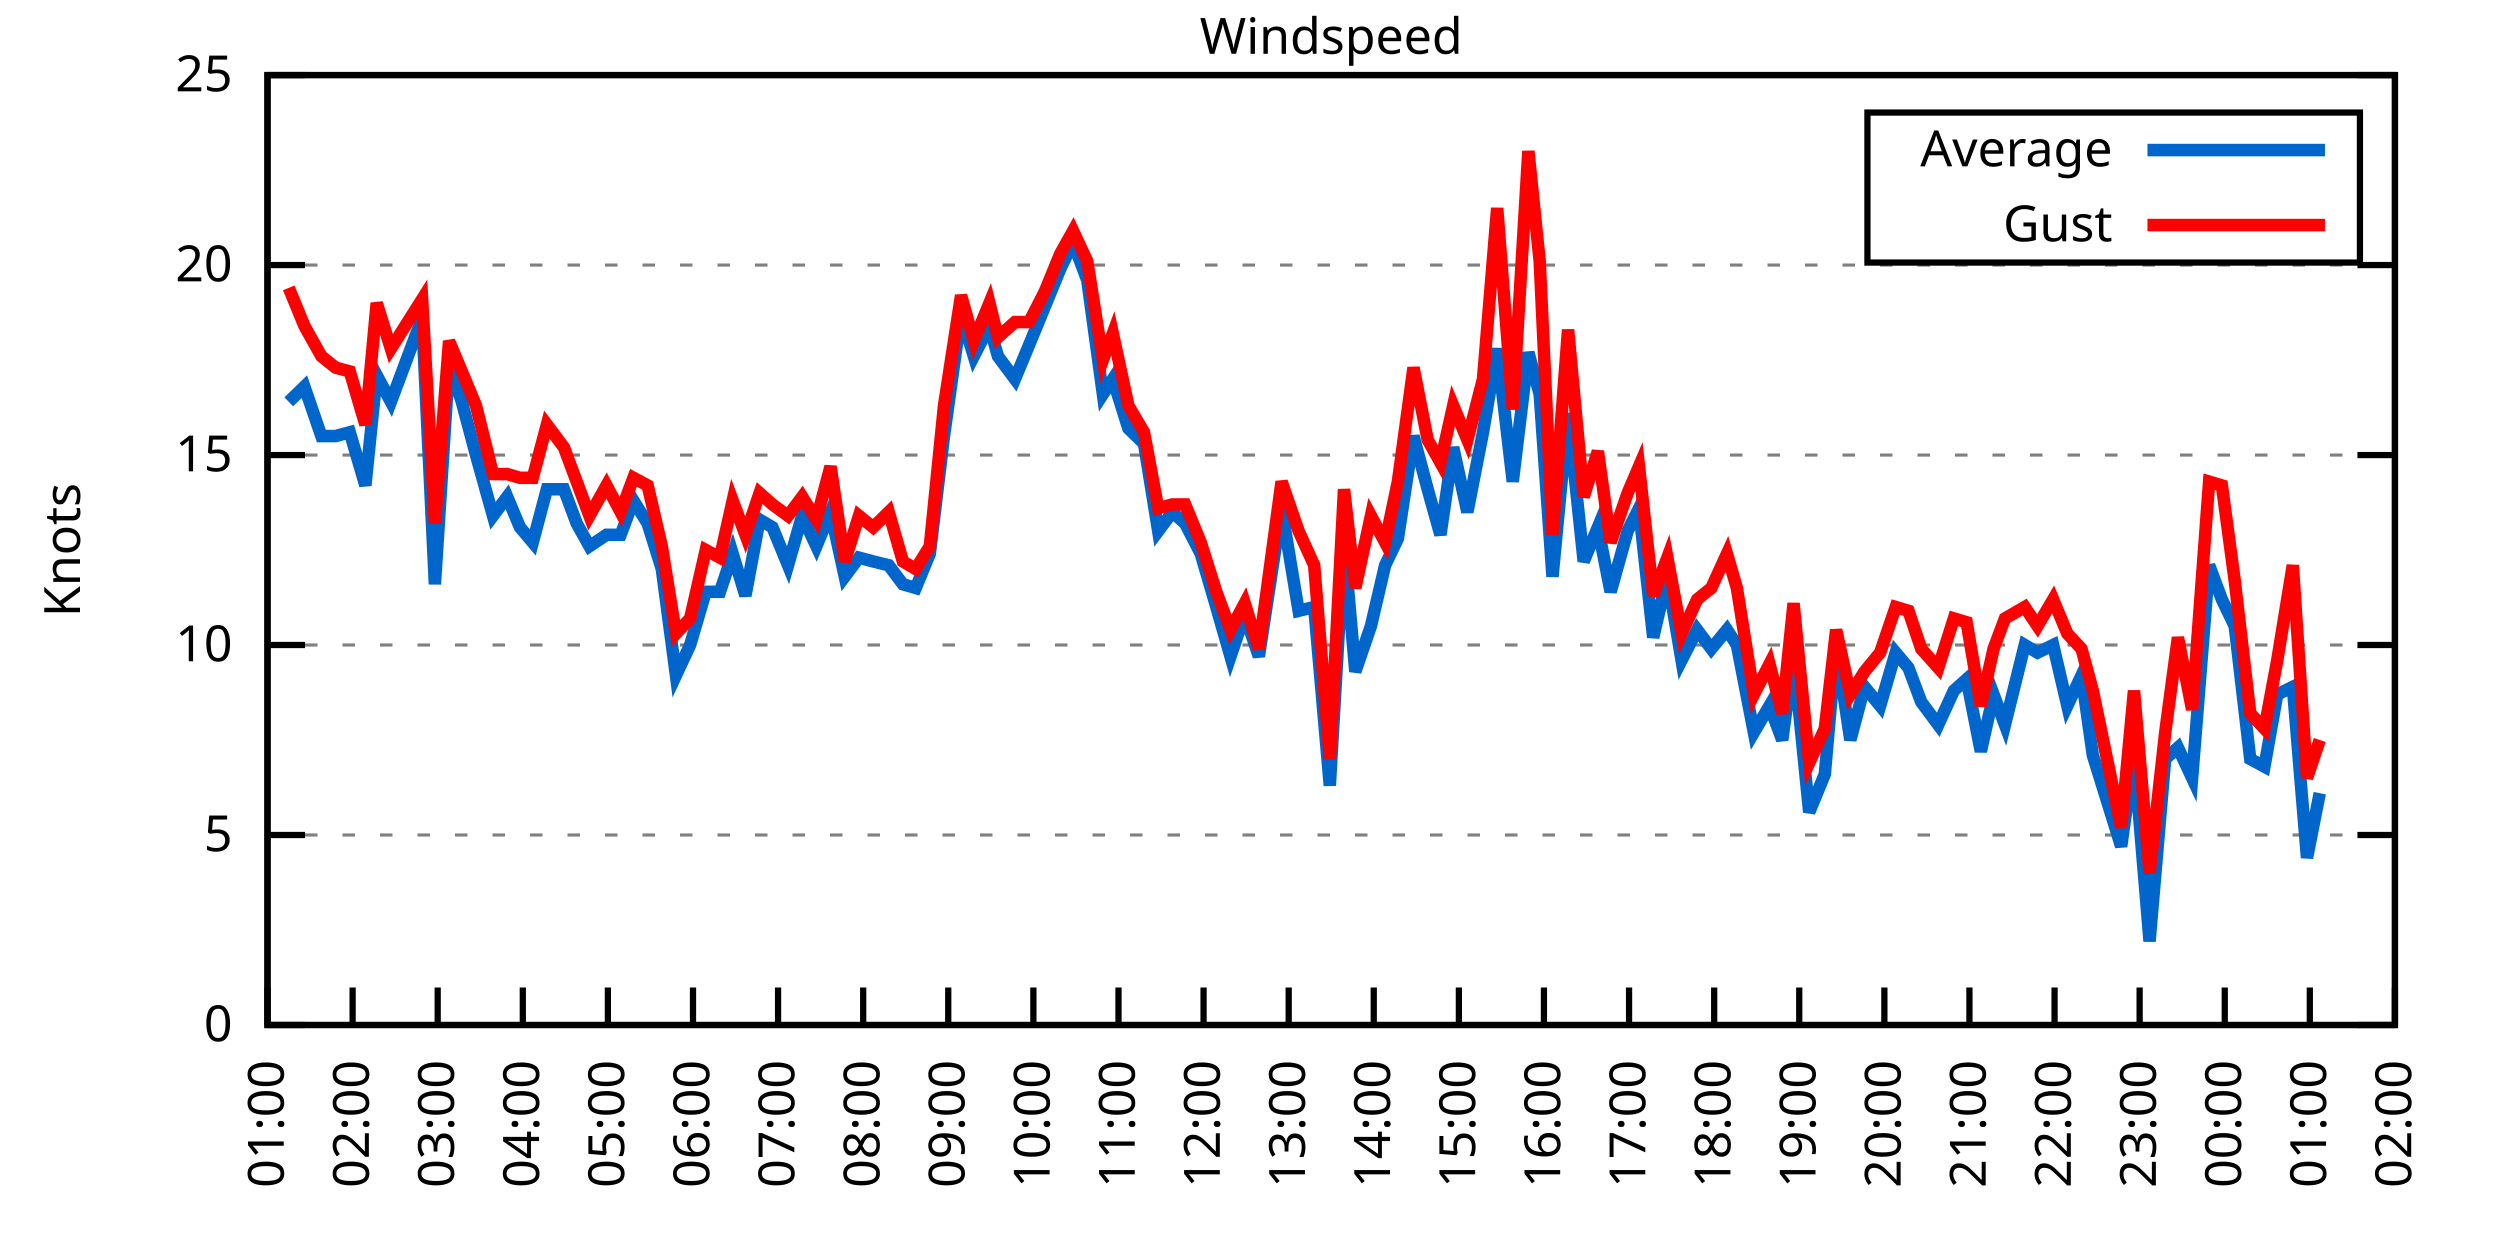
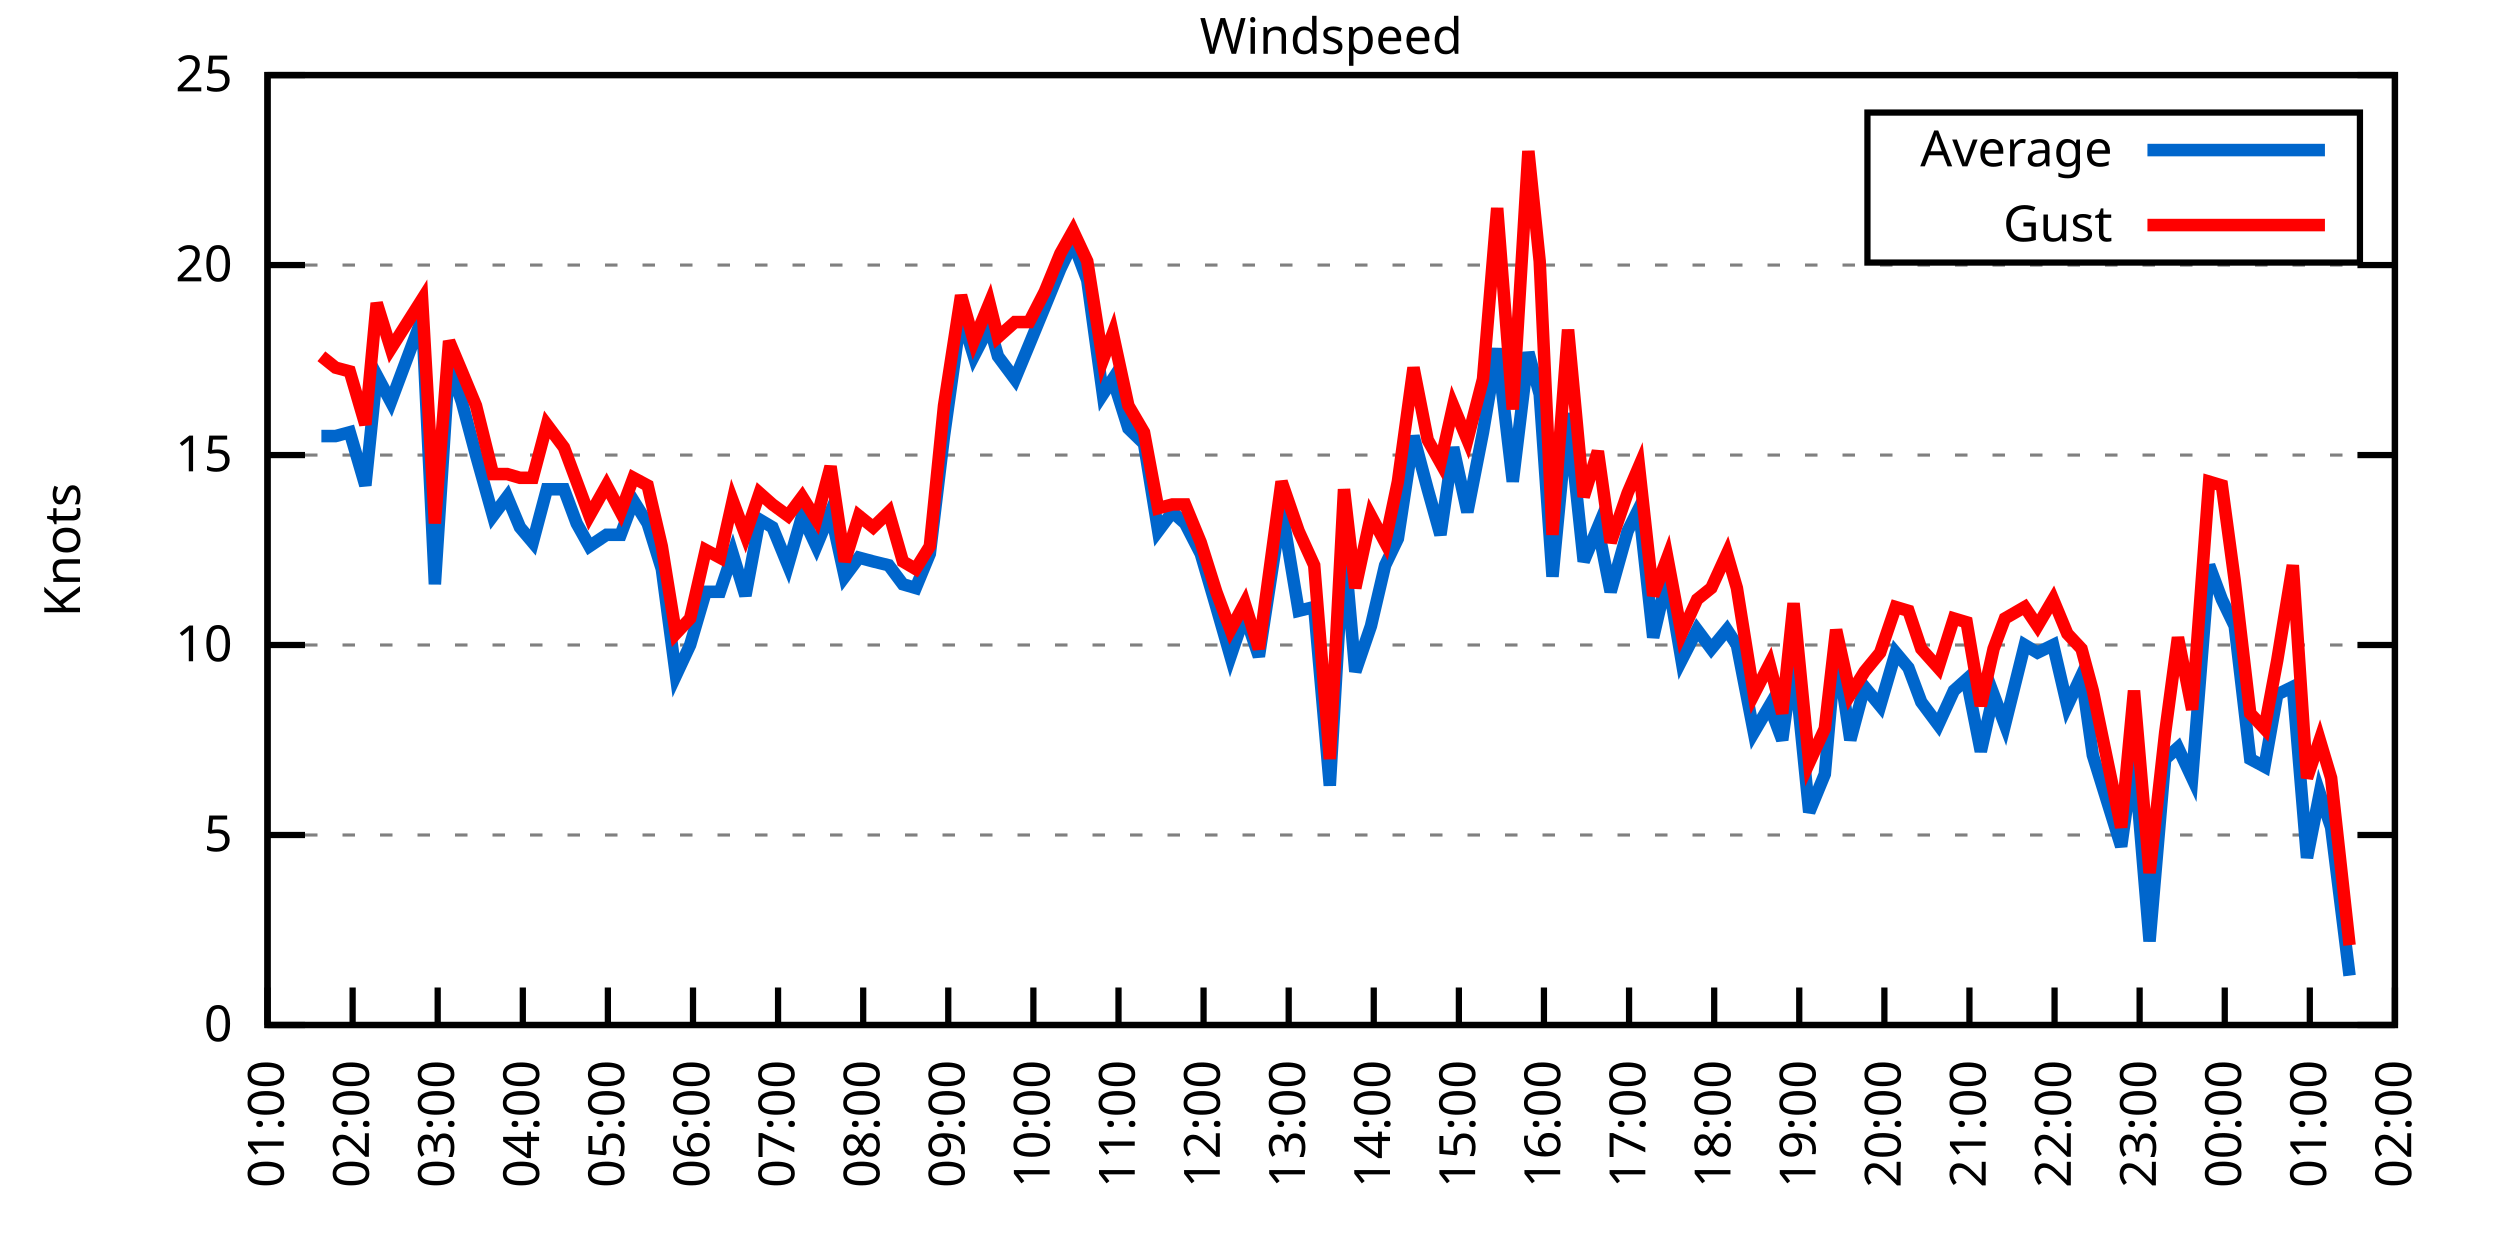
<svg xmlns="http://www.w3.org/2000/svg" xmlns:xlink="http://www.w3.org/1999/xlink" width="400" height="200" viewBox="0 0 400 200">
  <g id="gnuplot_canvas">
    <rect x="0" y="0" width="400" height="200" fill="none" />
    <defs>
      <circle id="gpDot" r="0.5" stroke-width="0.5" stroke="currentColor" />
      <path id="gpPt0" stroke-width="0.333" stroke="currentColor" d="M-1,0 h2 M0,-1 v2" />
      <path id="gpPt1" stroke-width="0.333" stroke="currentColor" d="M-1,-1 L1,1 M1,-1 L-1,1" />
      <path id="gpPt2" stroke-width="0.333" stroke="currentColor" d="M-1,0 L1,0 M0,-1 L0,1 M-1,-1 L1,1 M-1,1 L1,-1" />
      <rect id="gpPt3" stroke-width="0.333" stroke="currentColor" x="-1" y="-1" width="2" height="2" />
      <rect id="gpPt4" stroke-width="0.333" stroke="currentColor" fill="currentColor" x="-1" y="-1" width="2" height="2" />
      <circle id="gpPt5" stroke-width="0.333" stroke="currentColor" cx="0" cy="0" r="1" />
      <use xlink:href="#gpPt5" id="gpPt6" fill="currentColor" stroke="none" />
      <path id="gpPt7" stroke-width="0.333" stroke="currentColor" d="M0,-1.33 L-1.33,0.67 L1.33,0.67 z" />
      <use xlink:href="#gpPt7" id="gpPt8" fill="currentColor" stroke="none" />
      <use xlink:href="#gpPt7" id="gpPt9" stroke="currentColor" transform="rotate(180)" />
      <use xlink:href="#gpPt9" id="gpPt10" fill="currentColor" stroke="none" />
      <use xlink:href="#gpPt3" id="gpPt11" stroke="currentColor" transform="rotate(45)" />
      <use xlink:href="#gpPt11" id="gpPt12" fill="currentColor" stroke="none" />
      <path id="gpPt13" stroke-width="0.333" stroke="currentColor" d="M0,1.330 L1.265,0.411 L0.782,-1.067 L-0.782,-1.076 L-1.265,0.411 z" />
      <use xlink:href="#gpPt13" id="gpPt14" fill="currentColor" stroke="none" />
      <filter id="textbox" filterUnits="objectBoundingBox" x="0" y="0" height="1" width="1">
        <feFlood flood-color="white" flood-opacity="1" result="bgnd" />
        <feComposite in="SourceGraphic" in2="bgnd" operator="atop" />
      </filter>
      <filter id="greybox" filterUnits="objectBoundingBox" x="0" y="0" height="1" width="1">
        <feFlood flood-color="lightgrey" flood-opacity="1" result="grey" />
        <feComposite in="SourceGraphic" in2="grey" operator="atop" />
      </filter>
    </defs>
    <g fill="none" color="white" stroke="currentColor" stroke-width="1.00" stroke-linecap="butt" stroke-linejoin="miter">
</g>
    <g fill="none" color="black" stroke="currentColor" stroke-width="1.00" stroke-linecap="butt" stroke-linejoin="miter">
      <g stroke="none" shape-rendering="crispEdges">
        <polygon fill="rgb(255, 255, 255)" points="42.80,164.00 383.18,164.00 383.18,12.02 42.80,12.02 " />
      </g>
    </g>
    <g fill="none" color="black" stroke="currentColor" stroke-width="1.00" stroke-linecap="butt" stroke-linejoin="miter">
</g>
    <g fill="none" color="black" stroke="black" stroke-width="0.50" stroke-linecap="butt" stroke-linejoin="miter">
</g>
    <g fill="none" color="gray" stroke="currentColor" stroke-width="0.50" stroke-linecap="butt" stroke-linejoin="miter">
      <path stroke="gray" stroke-dasharray="2,4" class="gridline" d="M42.80,164.00 L383.19,164.00  " />
    </g>
    <g fill="none" color="gray" stroke="gray" stroke-width="1.00" stroke-linecap="butt" stroke-linejoin="miter">
</g>
    <g fill="none" color="black" stroke="currentColor" stroke-width="1.00" stroke-linecap="butt" stroke-linejoin="miter">
      <path stroke="black" d="M42.80,164.00 L48.80,164.00 M383.19,164.00 L377.19,164.00  " />
      <g transform="translate(37.20,166.60)" stroke="none" fill="black" font-family="Sans" font-size="8.00" text-anchor="end">
        <text>
          <tspan font-family="Sans"> 0</tspan>
        </text>
      </g>
    </g>
    <g fill="none" color="black" stroke="currentColor" stroke-width="1.00" stroke-linecap="butt" stroke-linejoin="miter">
</g>
    <g fill="none" color="black" stroke="black" stroke-width="0.50" stroke-linecap="butt" stroke-linejoin="miter">
</g>
    <g fill="none" color="gray" stroke="currentColor" stroke-width="0.50" stroke-linecap="butt" stroke-linejoin="miter">
      <path stroke="gray" stroke-dasharray="2,4" class="gridline" d="M42.80,133.60 L383.19,133.60  " />
    </g>
    <g fill="none" color="gray" stroke="gray" stroke-width="1.00" stroke-linecap="butt" stroke-linejoin="miter">
</g>
    <g fill="none" color="black" stroke="currentColor" stroke-width="1.00" stroke-linecap="butt" stroke-linejoin="miter">
      <path stroke="black" d="M42.80,133.60 L48.80,133.60 M383.19,133.60 L377.19,133.60  " />
      <g transform="translate(37.20,136.20)" stroke="none" fill="black" font-family="Sans" font-size="8.00" text-anchor="end">
        <text>
          <tspan font-family="Sans"> 5</tspan>
        </text>
      </g>
    </g>
    <g fill="none" color="black" stroke="currentColor" stroke-width="1.00" stroke-linecap="butt" stroke-linejoin="miter">
</g>
    <g fill="none" color="black" stroke="black" stroke-width="0.50" stroke-linecap="butt" stroke-linejoin="miter">
</g>
    <g fill="none" color="gray" stroke="currentColor" stroke-width="0.50" stroke-linecap="butt" stroke-linejoin="miter">
      <path stroke="gray" stroke-dasharray="2,4" class="gridline" d="M42.80,103.20 L383.19,103.20  " />
    </g>
    <g fill="none" color="gray" stroke="gray" stroke-width="1.00" stroke-linecap="butt" stroke-linejoin="miter">
</g>
    <g fill="none" color="black" stroke="currentColor" stroke-width="1.00" stroke-linecap="butt" stroke-linejoin="miter">
      <path stroke="black" d="M42.80,103.20 L48.80,103.20 M383.19,103.20 L377.19,103.20  " />
      <g transform="translate(37.20,105.80)" stroke="none" fill="black" font-family="Sans" font-size="8.00" text-anchor="end">
        <text>
          <tspan font-family="Sans"> 10</tspan>
        </text>
      </g>
    </g>
    <g fill="none" color="black" stroke="currentColor" stroke-width="1.00" stroke-linecap="butt" stroke-linejoin="miter">
</g>
    <g fill="none" color="black" stroke="black" stroke-width="0.50" stroke-linecap="butt" stroke-linejoin="miter">
</g>
    <g fill="none" color="gray" stroke="currentColor" stroke-width="0.50" stroke-linecap="butt" stroke-linejoin="miter">
      <path stroke="gray" stroke-dasharray="2,4" class="gridline" d="M42.80,72.81 L383.19,72.81  " />
    </g>
    <g fill="none" color="gray" stroke="gray" stroke-width="1.00" stroke-linecap="butt" stroke-linejoin="miter">
</g>
    <g fill="none" color="black" stroke="currentColor" stroke-width="1.00" stroke-linecap="butt" stroke-linejoin="miter">
      <path stroke="black" d="M42.80,72.81 L48.80,72.81 M383.19,72.81 L377.19,72.81  " />
      <g transform="translate(37.20,75.41)" stroke="none" fill="black" font-family="Sans" font-size="8.00" text-anchor="end">
        <text>
          <tspan font-family="Sans"> 15</tspan>
        </text>
      </g>
    </g>
    <g fill="none" color="black" stroke="currentColor" stroke-width="1.00" stroke-linecap="butt" stroke-linejoin="miter">
</g>
    <g fill="none" color="black" stroke="black" stroke-width="0.50" stroke-linecap="butt" stroke-linejoin="miter">
</g>
    <g fill="none" color="gray" stroke="currentColor" stroke-width="0.50" stroke-linecap="butt" stroke-linejoin="miter">
      <path stroke="gray" stroke-dasharray="2,4" class="gridline" d="M42.80,42.41 L383.19,42.41  " />
    </g>
    <g fill="none" color="gray" stroke="gray" stroke-width="1.00" stroke-linecap="butt" stroke-linejoin="miter">
</g>
    <g fill="none" color="black" stroke="currentColor" stroke-width="1.00" stroke-linecap="butt" stroke-linejoin="miter">
      <path stroke="black" d="M42.80,42.41 L48.80,42.41 M383.19,42.41 L377.19,42.41  " />
      <g transform="translate(37.20,45.01)" stroke="none" fill="black" font-family="Sans" font-size="8.00" text-anchor="end">
        <text>
          <tspan font-family="Sans"> 20</tspan>
        </text>
      </g>
    </g>
    <g fill="none" color="black" stroke="currentColor" stroke-width="1.00" stroke-linecap="butt" stroke-linejoin="miter">
</g>
    <g fill="none" color="black" stroke="black" stroke-width="0.50" stroke-linecap="butt" stroke-linejoin="miter">
</g>
    <g fill="none" color="gray" stroke="currentColor" stroke-width="0.50" stroke-linecap="butt" stroke-linejoin="miter">
      <path stroke="gray" stroke-dasharray="2,4" class="gridline" d="M42.80,12.01 L383.19,12.01  " />
    </g>
    <g fill="none" color="gray" stroke="gray" stroke-width="1.00" stroke-linecap="butt" stroke-linejoin="miter">
</g>
    <g fill="none" color="black" stroke="currentColor" stroke-width="1.00" stroke-linecap="butt" stroke-linejoin="miter">
      <path stroke="black" d="M42.80,12.01 L48.80,12.01 M383.19,12.01 L377.19,12.01  " />
      <g transform="translate(37.20,14.61)" stroke="none" fill="black" font-family="Sans" font-size="8.00" text-anchor="end">
        <text>
          <tspan font-family="Sans"> 25</tspan>
        </text>
      </g>
    </g>
    <g fill="none" color="black" stroke="currentColor" stroke-width="1.00" stroke-linecap="butt" stroke-linejoin="miter">
      <path stroke="black" d="M42.80,164.00 L42.80,158.00  " />
      <g transform="translate(45.40,169.60) rotate(270.00)" stroke="none" fill="black" font-family="Sans" font-size="8.00" text-anchor="end">
        <text>
          <tspan font-family="Sans">01:00</tspan>
        </text>
      </g>
    </g>
    <g fill="none" color="black" stroke="currentColor" stroke-width="1.00" stroke-linecap="butt" stroke-linejoin="miter">
      <path stroke="black" d="M56.42,164.00 L56.42,158.00  " />
      <g transform="translate(59.02,169.60) rotate(270.00)" stroke="none" fill="black" font-family="Sans" font-size="8.00" text-anchor="end">
        <text>
          <tspan font-family="Sans">02:00</tspan>
        </text>
      </g>
    </g>
    <g fill="none" color="black" stroke="currentColor" stroke-width="1.00" stroke-linecap="butt" stroke-linejoin="miter">
      <path stroke="black" d="M70.03,164.00 L70.03,158.00  " />
      <g transform="translate(72.63,169.60) rotate(270.00)" stroke="none" fill="black" font-family="Sans" font-size="8.00" text-anchor="end">
        <text>
          <tspan font-family="Sans">03:00</tspan>
        </text>
      </g>
    </g>
    <g fill="none" color="black" stroke="currentColor" stroke-width="1.00" stroke-linecap="butt" stroke-linejoin="miter">
      <path stroke="black" d="M83.65,164.00 L83.65,158.00  " />
      <g transform="translate(86.25,169.60) rotate(270.00)" stroke="none" fill="black" font-family="Sans" font-size="8.00" text-anchor="end">
        <text>
          <tspan font-family="Sans">04:00</tspan>
        </text>
      </g>
    </g>
    <g fill="none" color="black" stroke="currentColor" stroke-width="1.00" stroke-linecap="butt" stroke-linejoin="miter">
      <path stroke="black" d="M97.26,164.00 L97.26,158.00  " />
      <g transform="translate(99.86,169.60) rotate(270.00)" stroke="none" fill="black" font-family="Sans" font-size="8.00" text-anchor="end">
        <text>
          <tspan font-family="Sans">05:00</tspan>
        </text>
      </g>
    </g>
    <g fill="none" color="black" stroke="currentColor" stroke-width="1.00" stroke-linecap="butt" stroke-linejoin="miter">
      <path stroke="black" d="M110.88,164.00 L110.88,158.00  " />
      <g transform="translate(113.48,169.60) rotate(270.00)" stroke="none" fill="black" font-family="Sans" font-size="8.00" text-anchor="end">
        <text>
          <tspan font-family="Sans">06:00</tspan>
        </text>
      </g>
    </g>
    <g fill="none" color="black" stroke="currentColor" stroke-width="1.00" stroke-linecap="butt" stroke-linejoin="miter">
      <path stroke="black" d="M124.49,164.00 L124.49,158.00  " />
      <g transform="translate(127.09,169.60) rotate(270.00)" stroke="none" fill="black" font-family="Sans" font-size="8.00" text-anchor="end">
        <text>
          <tspan font-family="Sans">07:00</tspan>
        </text>
      </g>
    </g>
    <g fill="none" color="black" stroke="currentColor" stroke-width="1.00" stroke-linecap="butt" stroke-linejoin="miter">
      <path stroke="black" d="M138.11,164.00 L138.11,158.00  " />
      <g transform="translate(140.71,169.60) rotate(270.00)" stroke="none" fill="black" font-family="Sans" font-size="8.00" text-anchor="end">
        <text>
          <tspan font-family="Sans">08:00</tspan>
        </text>
      </g>
    </g>
    <g fill="none" color="black" stroke="currentColor" stroke-width="1.00" stroke-linecap="butt" stroke-linejoin="miter">
      <path stroke="black" d="M151.72,164.00 L151.72,158.00  " />
      <g transform="translate(154.32,169.60) rotate(270.00)" stroke="none" fill="black" font-family="Sans" font-size="8.00" text-anchor="end">
        <text>
          <tspan font-family="Sans">09:00</tspan>
        </text>
      </g>
    </g>
    <g fill="none" color="black" stroke="currentColor" stroke-width="1.00" stroke-linecap="butt" stroke-linejoin="miter">
      <path stroke="black" d="M165.34,164.00 L165.34,158.00  " />
      <g transform="translate(167.94,169.60) rotate(270.00)" stroke="none" fill="black" font-family="Sans" font-size="8.00" text-anchor="end">
        <text>
          <tspan font-family="Sans">10:00</tspan>
        </text>
      </g>
    </g>
    <g fill="none" color="black" stroke="currentColor" stroke-width="1.00" stroke-linecap="butt" stroke-linejoin="miter">
      <path stroke="black" d="M178.96,164.00 L178.96,158.00  " />
      <g transform="translate(181.56,169.60) rotate(270.00)" stroke="none" fill="black" font-family="Sans" font-size="8.00" text-anchor="end">
        <text>
          <tspan font-family="Sans">11:00</tspan>
        </text>
      </g>
    </g>
    <g fill="none" color="black" stroke="currentColor" stroke-width="1.00" stroke-linecap="butt" stroke-linejoin="miter">
      <path stroke="black" d="M192.57,164.00 L192.57,158.00  " />
      <g transform="translate(195.17,169.60) rotate(270.00)" stroke="none" fill="black" font-family="Sans" font-size="8.00" text-anchor="end">
        <text>
          <tspan font-family="Sans">12:00</tspan>
        </text>
      </g>
    </g>
    <g fill="none" color="black" stroke="currentColor" stroke-width="1.00" stroke-linecap="butt" stroke-linejoin="miter">
      <path stroke="black" d="M206.19,164.00 L206.19,158.00  " />
      <g transform="translate(208.79,169.60) rotate(270.00)" stroke="none" fill="black" font-family="Sans" font-size="8.00" text-anchor="end">
        <text>
          <tspan font-family="Sans">13:00</tspan>
        </text>
      </g>
    </g>
    <g fill="none" color="black" stroke="currentColor" stroke-width="1.00" stroke-linecap="butt" stroke-linejoin="miter">
      <path stroke="black" d="M219.80,164.00 L219.80,158.00  " />
      <g transform="translate(222.40,169.60) rotate(270.00)" stroke="none" fill="black" font-family="Sans" font-size="8.00" text-anchor="end">
        <text>
          <tspan font-family="Sans">14:00</tspan>
        </text>
      </g>
    </g>
    <g fill="none" color="black" stroke="currentColor" stroke-width="1.00" stroke-linecap="butt" stroke-linejoin="miter">
      <path stroke="black" d="M233.42,164.00 L233.42,158.00  " />
      <g transform="translate(236.02,169.60) rotate(270.00)" stroke="none" fill="black" font-family="Sans" font-size="8.00" text-anchor="end">
        <text>
          <tspan font-family="Sans">15:00</tspan>
        </text>
      </g>
    </g>
    <g fill="none" color="black" stroke="currentColor" stroke-width="1.00" stroke-linecap="butt" stroke-linejoin="miter">
      <path stroke="black" d="M247.03,164.00 L247.03,158.00  " />
      <g transform="translate(249.63,169.60) rotate(270.00)" stroke="none" fill="black" font-family="Sans" font-size="8.00" text-anchor="end">
        <text>
          <tspan font-family="Sans">16:00</tspan>
        </text>
      </g>
    </g>
    <g fill="none" color="black" stroke="currentColor" stroke-width="1.00" stroke-linecap="butt" stroke-linejoin="miter">
      <path stroke="black" d="M260.65,164.00 L260.65,158.00  " />
      <g transform="translate(263.25,169.60) rotate(270.00)" stroke="none" fill="black" font-family="Sans" font-size="8.00" text-anchor="end">
        <text>
          <tspan font-family="Sans">17:00</tspan>
        </text>
      </g>
    </g>
    <g fill="none" color="black" stroke="currentColor" stroke-width="1.00" stroke-linecap="butt" stroke-linejoin="miter">
      <path stroke="black" d="M274.27,164.00 L274.27,158.00  " />
      <g transform="translate(276.87,169.60) rotate(270.00)" stroke="none" fill="black" font-family="Sans" font-size="8.00" text-anchor="end">
        <text>
          <tspan font-family="Sans">18:00</tspan>
        </text>
      </g>
    </g>
    <g fill="none" color="black" stroke="currentColor" stroke-width="1.00" stroke-linecap="butt" stroke-linejoin="miter">
      <path stroke="black" d="M287.88,164.00 L287.88,158.00  " />
      <g transform="translate(290.48,169.60) rotate(270.00)" stroke="none" fill="black" font-family="Sans" font-size="8.00" text-anchor="end">
        <text>
          <tspan font-family="Sans">19:00</tspan>
        </text>
      </g>
    </g>
    <g fill="none" color="black" stroke="currentColor" stroke-width="1.00" stroke-linecap="butt" stroke-linejoin="miter">
      <path stroke="black" d="M301.50,164.00 L301.50,158.00  " />
      <g transform="translate(304.10,169.60) rotate(270.00)" stroke="none" fill="black" font-family="Sans" font-size="8.00" text-anchor="end">
        <text>
          <tspan font-family="Sans">20:00</tspan>
        </text>
      </g>
    </g>
    <g fill="none" color="black" stroke="currentColor" stroke-width="1.00" stroke-linecap="butt" stroke-linejoin="miter">
      <path stroke="black" d="M315.11,164.00 L315.11,158.00  " />
      <g transform="translate(317.71,169.60) rotate(270.00)" stroke="none" fill="black" font-family="Sans" font-size="8.00" text-anchor="end">
        <text>
          <tspan font-family="Sans">21:00</tspan>
        </text>
      </g>
    </g>
    <g fill="none" color="black" stroke="currentColor" stroke-width="1.00" stroke-linecap="butt" stroke-linejoin="miter">
      <path stroke="black" d="M328.73,164.00 L328.73,158.00  " />
      <g transform="translate(331.33,169.60) rotate(270.00)" stroke="none" fill="black" font-family="Sans" font-size="8.00" text-anchor="end">
        <text>
          <tspan font-family="Sans">22:00</tspan>
        </text>
      </g>
    </g>
    <g fill="none" color="black" stroke="currentColor" stroke-width="1.00" stroke-linecap="butt" stroke-linejoin="miter">
      <path stroke="black" d="M342.34,164.00 L342.34,158.00  " />
      <g transform="translate(344.94,169.60) rotate(270.00)" stroke="none" fill="black" font-family="Sans" font-size="8.00" text-anchor="end">
        <text>
          <tspan font-family="Sans">23:00</tspan>
        </text>
      </g>
    </g>
    <g fill="none" color="black" stroke="currentColor" stroke-width="1.00" stroke-linecap="butt" stroke-linejoin="miter">
      <path stroke="black" d="M355.96,164.00 L355.96,158.00  " />
      <g transform="translate(358.56,169.60) rotate(270.00)" stroke="none" fill="black" font-family="Sans" font-size="8.00" text-anchor="end">
        <text>
          <tspan font-family="Sans">00:00</tspan>
        </text>
      </g>
    </g>
    <g fill="none" color="black" stroke="currentColor" stroke-width="1.00" stroke-linecap="butt" stroke-linejoin="miter">
      <path stroke="black" d="M369.57,164.00 L369.57,158.00  " />
      <g transform="translate(372.17,169.60) rotate(270.00)" stroke="none" fill="black" font-family="Sans" font-size="8.00" text-anchor="end">
        <text>
          <tspan font-family="Sans">01:00</tspan>
        </text>
      </g>
    </g>
    <g fill="none" color="black" stroke="currentColor" stroke-width="1.00" stroke-linecap="butt" stroke-linejoin="miter">
      <path stroke="black" d="M383.19,164.00 L383.19,158.00  " />
      <g transform="translate(385.79,169.60) rotate(270.00)" stroke="none" fill="black" font-family="Sans" font-size="8.00" text-anchor="end">
        <text>
          <tspan font-family="Sans">02:00</tspan>
        </text>
      </g>
    </g>
    <g fill="none" color="black" stroke="currentColor" stroke-width="1.00" stroke-linecap="butt" stroke-linejoin="miter">
</g>
    <g fill="none" color="black" stroke="currentColor" stroke-width="1.00" stroke-linecap="butt" stroke-linejoin="miter">
      <path stroke="black" d="M42.80,12.01 L42.80,164.00 L383.19,164.00 L383.19,12.01 L42.80,12.01 Z  " />
    </g>
    <g fill="none" color="black" stroke="currentColor" stroke-width="1.00" stroke-linecap="butt" stroke-linejoin="miter">
</g>
    <g fill="none" color="black" stroke="currentColor" stroke-width="1.00" stroke-linecap="butt" stroke-linejoin="miter">
      <path stroke="black" d="M298.79,42.01 L298.79,18.01 L377.59,18.01 L377.59,42.01 L298.79,42.01 Z  " />
    </g>
    <g id="Windspeed_plot_1">
      <g fill="none" color="white" stroke="black" stroke-width="2.00" stroke-linecap="butt" stroke-linejoin="miter">
</g>
      <g fill="none" color="black" stroke="currentColor" stroke-width="2.00" stroke-linecap="butt" stroke-linejoin="miter">
        <g transform="translate(337.99,26.61)" stroke="none" fill="black" font-family="Sans" font-size="8.00" text-anchor="end">
          <text>
            <tspan font-family="Sans">Average</tspan>
          </text>
        </g>
      </g>
      <g fill="none" color="black" stroke="currentColor" stroke-width="2.00" stroke-linecap="butt" stroke-linejoin="miter">
-         <path stroke="rgb(  0, 102, 204)" d="M343.59,24.01 L371.99,24.01 M46.20,64.29 L48.70,61.86 L51.42,69.77 L53.69,69.77 L55.96,69.16 L58.46,77.67   L60.27,60.04 L62.54,64.29 L67.54,50.92 L69.58,93.48 L71.85,58.21 L73.89,64.29 L76.16,72.81 L78.88,82.53   L81.15,79.49 L83.19,84.36 L85.24,86.79 L87.50,78.28 L90.23,78.28 L92.27,83.75 L94.31,87.40 L97.04,85.57   L99.30,85.57 L101.35,80.10 L103.62,83.75 L105.89,91.04 L108.15,108.07 L110.42,103.20 L112.92,94.69 L115.19,94.69   L117.23,88.61 L119.27,95.30 L121.54,83.14 L123.59,84.36 L126.08,90.44 L128.35,82.53 L130.62,87.40 L132.89,81.93   L135.16,92.26 L137.43,89.22 L139.70,89.83 L142.19,90.44 L144.46,93.48 L146.51,94.08 L148.77,88.61 L151.04,69.77   L153.77,50.31 L155.81,57.00 L158.31,52.14 L159.67,57.00 L162.39,60.65 L164.66,55.18 L167.16,49.10 L169.65,43.02   L171.69,38.76 L173.96,44.84 L176.46,63.08 L178.05,60.65 L180.54,68.55 L183.04,70.98 L185.31,84.97 L187.58,81.93   L189.62,83.75 L192.12,88.61 L194.61,97.12 L196.88,105.03 L199.15,98.34 L201.42,105.03 L205.05,81.32 L207.78,97.73   L210.27,97.12 L212.77,125.70 L215.04,86.79 L216.85,107.46 L219.35,100.16 L221.62,90.44 L223.66,86.18 L226.16,69.77   L228.43,78.28 L230.47,85.57 L232.51,71.59 L234.78,81.93 L237.28,69.16 L239.55,55.78 L242.04,77.06 L244.54,56.39   L246.35,63.08 L248.40,92.26 L250.89,66.12 L253.39,89.83 L255.66,84.36 L257.70,94.69 L260.42,84.97 L262.24,81.32   L264.51,101.99 L266.78,92.26 L269.05,105.64 L271.54,100.77 L273.81,103.81 L276.31,100.77 L277.90,103.20 L280.62,117.19   L283.12,112.93 L285.16,118.40 L286.97,105.03 L289.47,129.95 L291.97,123.87 L293.78,103.20 L296.05,118.40 L298.32,109.89   L300.82,112.93 L303.31,104.42 L305.35,106.85 L307.40,112.32 L310.12,115.97 L312.62,110.50 L314.66,108.68 L316.93,120.23   L318.97,111.11 L320.79,115.97 L323.96,103.20 L326.00,104.42 L328.50,103.20 L330.77,112.93 L333.04,108.07 L334.85,120.83   L339.39,135.43 L341.44,120.83 L343.93,150.62 L346.43,121.44 L348.47,119.62 L350.74,124.48 L353.46,90.44 L355.50,95.91   L357.55,100.16 L360.04,121.44 L362.31,122.66 L364.36,111.11 L366.85,109.89 L369.12,137.25 L371.16,126.91  " />
+         <path stroke="rgb(  0, 102, 204)" d="M343.59,24.01 L371.99,24.01 M51.42,69.77 L53.69,69.77 L55.96,69.16 L58.46,77.67 L60.27,60.04 L62.54,64.29   L67.54,50.92 L69.58,93.48 L71.85,58.21 L73.89,64.29 L76.16,72.81 L78.88,82.53 L81.15,79.49 L83.19,84.36   L85.24,86.79 L87.50,78.28 L90.23,78.28 L92.27,83.75 L94.31,87.40 L97.04,85.57 L99.30,85.57 L101.35,80.10   L103.62,83.75 L105.89,91.04 L108.15,108.07 L110.42,103.20 L112.92,94.69 L115.19,94.69 L117.23,88.61 L119.27,95.30   L121.54,83.14 L123.59,84.36 L126.08,90.44 L128.35,82.53 L130.62,87.40 L132.89,81.93 L135.16,92.26 L137.43,89.22   L139.70,89.83 L142.19,90.44 L144.46,93.48 L146.51,94.08 L148.77,88.61 L151.04,69.77 L153.77,50.31 L155.81,57.00   L158.31,52.14 L159.67,57.00 L162.39,60.65 L164.66,55.18 L167.16,49.10 L169.65,43.02 L171.69,38.76 L173.96,44.84   L176.46,63.08 L178.05,60.65 L180.54,68.55 L183.04,70.98 L185.31,84.97 L187.58,81.93 L189.62,83.75 L192.12,88.61   L194.61,97.12 L196.88,105.03 L199.15,98.34 L201.42,105.03 L205.05,81.32 L207.78,97.73 L210.27,97.12 L212.77,125.70   L215.04,86.79 L216.85,107.46 L219.35,100.16 L221.62,90.44 L223.66,86.18 L226.16,69.77 L228.43,78.28 L230.47,85.57   L232.51,71.59 L234.78,81.93 L237.28,69.16 L239.55,55.78 L242.04,77.06 L244.54,56.39 L246.35,63.08 L248.40,92.26   L250.89,66.12 L253.39,89.83 L255.66,84.36 L257.70,94.69 L260.42,84.97 L262.24,81.32 L264.51,101.99 L266.78,92.26   L269.05,105.64 L271.54,100.77 L273.81,103.81 L276.31,100.77 L277.90,103.20 L280.62,117.19 L283.12,112.93 L285.16,118.40   L286.97,105.03 L289.47,129.95 L291.97,123.87 L293.78,103.20 L296.05,118.40 L298.32,109.89 L300.82,112.93 L303.31,104.42   L305.35,106.85 L307.40,112.32 L310.12,115.97 L312.62,110.50 L314.66,108.68 L316.93,120.23 L318.97,111.11 L320.79,115.97   L323.96,103.20 L326.00,104.42 L328.50,103.20 L330.77,112.93 L333.04,108.07 L334.85,120.83 L339.39,135.43 L341.44,120.83   L343.93,150.62 L346.43,121.44 L348.47,119.62 L350.74,124.48 L353.46,90.44 L355.50,95.91 L357.55,100.16 L360.04,121.44   L362.31,122.66 L364.36,111.11 L366.85,109.89 L369.12,137.25 L371.16,126.91 L372.98,132.39 L375.93,156.10  " />
      </g>
    </g>
    <g id="Windspeed_plot_2">
      <g fill="none" color="black" stroke="currentColor" stroke-width="2.00" stroke-linecap="butt" stroke-linejoin="miter">
        <g transform="translate(337.99,38.61)" stroke="none" fill="black" font-family="Sans" font-size="8.00" text-anchor="end">
          <text>
            <tspan font-family="Sans">Gust</tspan>
          </text>
        </g>
      </g>
      <g fill="none" color="black" stroke="currentColor" stroke-width="2.00" stroke-linecap="butt" stroke-linejoin="miter">
-         <path stroke="rgb(255,   0,   0)" d="M343.59,36.01 L371.99,36.01 M46.20,46.06 L48.70,52.14 L51.42,57.00 L53.69,58.82 L55.96,59.43 L58.46,67.94   L60.27,48.49 L62.54,55.78 L67.54,47.88 L69.58,83.75 L71.85,54.57 L73.89,59.43 L76.16,64.90 L78.88,75.85   L81.15,75.85 L83.19,76.45 L85.24,76.45 L87.50,67.94 L90.23,71.59 L92.27,77.06 L94.31,82.53 L97.04,77.67   L99.30,81.93 L101.35,76.45 L103.62,77.67 L105.89,87.40 L108.15,101.38 L110.42,98.95 L112.92,88.00 L115.19,89.22   L117.23,80.10 L119.27,85.57 L121.54,78.89 L123.59,80.71 L126.08,82.53 L128.35,79.49 L130.62,83.14 L132.89,74.63   L135.16,89.83 L137.43,82.53 L139.70,84.36 L142.19,81.93 L144.46,89.83 L146.51,91.04 L148.77,87.40 L151.04,64.90   L153.77,47.27 L155.81,54.57 L158.31,48.49 L159.67,53.96 L162.39,51.53 L164.66,51.53 L167.16,46.66 L169.65,40.58   L171.69,36.94 L173.96,41.80 L176.46,57.61 L178.05,53.35 L180.54,64.90 L183.04,69.16 L185.31,81.32 L187.58,80.71   L189.62,80.71 L192.12,86.79 L194.61,94.69 L196.88,100.77 L199.15,96.52 L201.42,103.81 L205.05,77.06 L207.78,84.97   L210.27,90.44 L212.77,121.44 L215.04,78.28 L216.85,94.08 L219.35,82.53 L221.62,86.79 L223.66,77.06 L226.16,58.82   L228.43,70.37 L230.47,74.02 L232.51,64.90 L234.78,70.37 L237.28,60.65 L239.55,33.29 L242.04,65.51 L244.54,24.17   L246.35,41.80 L248.40,85.57 L250.89,52.74 L253.39,79.49 L255.66,72.20 L257.70,86.79 L260.42,78.89 L262.24,74.63   L264.51,95.30 L266.78,89.22 L269.05,101.38 L271.54,95.91 L273.81,94.08 L276.31,88.61 L277.90,94.08 L280.62,111.11   L283.12,106.24 L285.16,114.15 L286.97,96.52 L289.47,122.05 L291.97,116.58 L293.78,100.77 L296.05,111.11 L298.32,107.46   L300.82,104.42 L303.31,97.12 L305.35,97.73 L307.40,103.81 L310.12,106.85 L312.62,98.95 L314.66,99.56 L316.93,112.93   L318.97,103.81 L320.79,98.95 L323.96,97.12 L326.00,100.16 L328.50,95.91 L330.77,101.38 L333.04,103.81 L334.85,110.50   L339.39,132.39 L341.44,110.50 L343.93,139.68 L346.43,117.19 L348.47,101.99 L350.74,113.54 L353.46,77.06 L355.50,77.67   L357.55,92.87 L360.04,114.15 L362.31,116.58 L364.36,105.64 L366.85,90.44 L369.12,124.48 L371.16,118.40  " />
+         <path stroke="rgb(255,   0,   0)" d="M343.59,36.01 L371.99,36.01 M51.42,57.00 L53.69,58.82 L55.96,59.43 L58.46,67.94 L60.27,48.49 L62.54,55.78   L67.54,47.88 L69.58,83.75 L71.85,54.57 L73.89,59.43 L76.16,64.90 L78.88,75.85 L81.15,75.85 L83.19,76.45   L85.24,76.45 L87.50,67.94 L90.23,71.59 L92.27,77.06 L94.31,82.53 L97.04,77.67 L99.30,81.93 L101.35,76.45   L103.62,77.67 L105.89,87.40 L108.15,101.38 L110.42,98.95 L112.92,88.00 L115.19,89.22 L117.23,80.10 L119.27,85.57   L121.54,78.89 L123.59,80.71 L126.08,82.53 L128.35,79.49 L130.62,83.14 L132.89,74.63 L135.16,89.83 L137.43,82.53   L139.70,84.36 L142.19,81.93 L144.46,89.83 L146.51,91.04 L148.77,87.40 L151.04,64.90 L153.77,47.27 L155.81,54.57   L158.31,48.49 L159.67,53.96 L162.39,51.53 L164.66,51.53 L167.16,46.66 L169.65,40.58 L171.69,36.94 L173.96,41.80   L176.46,57.61 L178.05,53.35 L180.54,64.90 L183.04,69.16 L185.31,81.32 L187.58,80.71 L189.62,80.71 L192.12,86.79   L194.61,94.69 L196.88,100.77 L199.15,96.52 L201.42,103.81 L205.05,77.06 L207.78,84.97 L210.27,90.44 L212.77,121.44   L215.04,78.28 L216.85,94.08 L219.35,82.53 L221.62,86.79 L223.66,77.06 L226.16,58.82 L228.43,70.37 L230.47,74.02   L232.51,64.90 L234.78,70.37 L237.28,60.65 L239.55,33.29 L242.04,65.51 L244.54,24.17 L246.35,41.80 L248.40,85.57   L250.89,52.74 L253.39,79.49 L255.66,72.20 L257.70,86.79 L260.42,78.89 L262.24,74.63 L264.51,95.30 L266.78,89.22   L269.05,101.38 L271.54,95.91 L273.81,94.08 L276.31,88.61 L277.90,94.08 L280.62,111.11 L283.12,106.24 L285.16,114.15   L286.97,96.52 L289.47,122.05 L291.97,116.58 L293.78,100.77 L296.05,111.11 L298.32,107.46 L300.82,104.42 L303.31,97.12   L305.35,97.73 L307.40,103.81 L310.12,106.85 L312.62,98.95 L314.66,99.56 L316.93,112.93 L318.97,103.81 L320.79,98.95   L323.96,97.12 L326.00,100.16 L328.50,95.91 L330.77,101.38 L333.04,103.81 L334.85,110.50 L339.39,132.39 L341.44,110.50   L343.93,139.68 L346.43,117.19 L348.47,101.99 L350.74,113.54 L353.46,77.06 L355.50,77.67 L357.55,92.87 L360.04,114.15   L362.31,116.58 L364.36,105.64 L366.85,90.44 L369.12,124.48 L371.16,118.40 L372.98,124.48 L375.93,151.23  " />
      </g>
    </g>
    <g fill="none" color="black" stroke="currentColor" stroke-width="2.00" stroke-linecap="butt" stroke-linejoin="miter">
</g>
    <g fill="none" color="black" stroke="black" stroke-width="1.00" stroke-linecap="butt" stroke-linejoin="miter">
</g>
    <g fill="none" color="black" stroke="currentColor" stroke-width="1.00" stroke-linecap="butt" stroke-linejoin="miter">
      <path stroke="black" d="M42.80,12.01 L42.80,164.00 L383.19,164.00 L383.19,12.01 L42.80,12.01 Z  " />
      <g transform="translate(12.80,88.01) rotate(270.00)" stroke="none" fill="black" font-family="Sans" font-size="8.00" text-anchor="middle">
        <text>
          <tspan font-family="Sans">Knots</tspan>
        </text>
      </g>
    </g>
    <g fill="none" color="black" stroke="currentColor" stroke-width="1.00" stroke-linecap="butt" stroke-linejoin="miter">
</g>
    <g fill="none" color="black" stroke="currentColor" stroke-width="1.00" stroke-linecap="butt" stroke-linejoin="miter">
      <g transform="translate(212.99,8.61)" stroke="none" fill="black" font-family="Sans" font-size="8.00" text-anchor="middle">
        <text>
          <tspan font-family="Sans">Windspeed</tspan>
        </text>
      </g>
    </g>
    <g fill="none" color="black" stroke="currentColor" stroke-width="1.00" stroke-linecap="butt" stroke-linejoin="miter">
</g>
  </g>
</svg>
